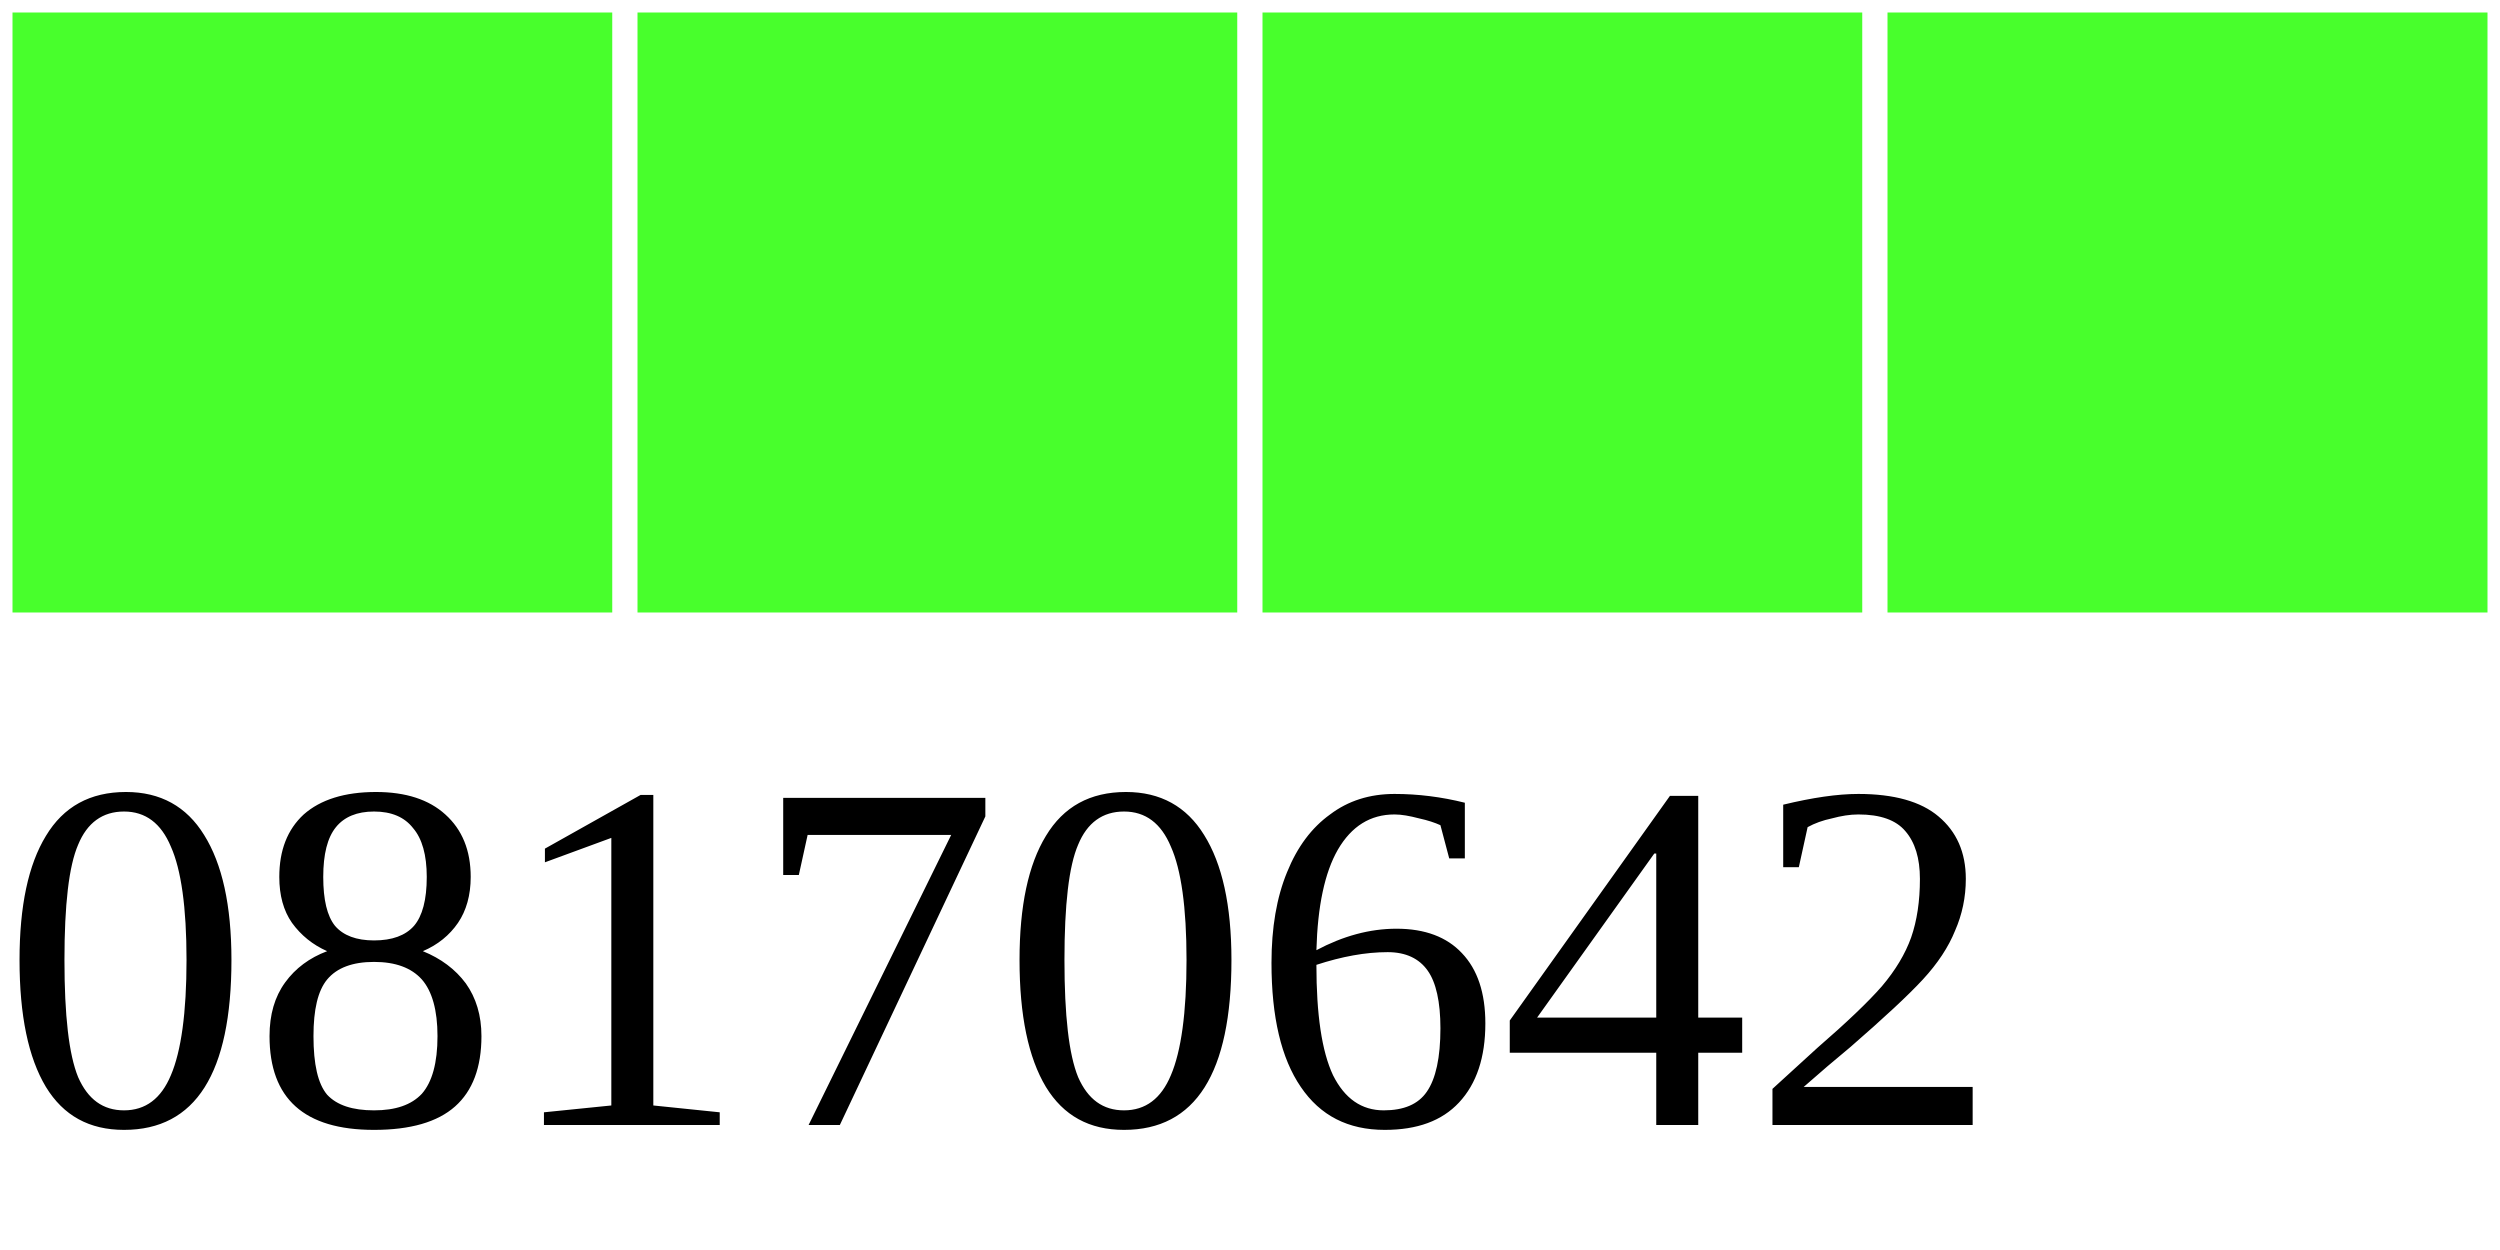
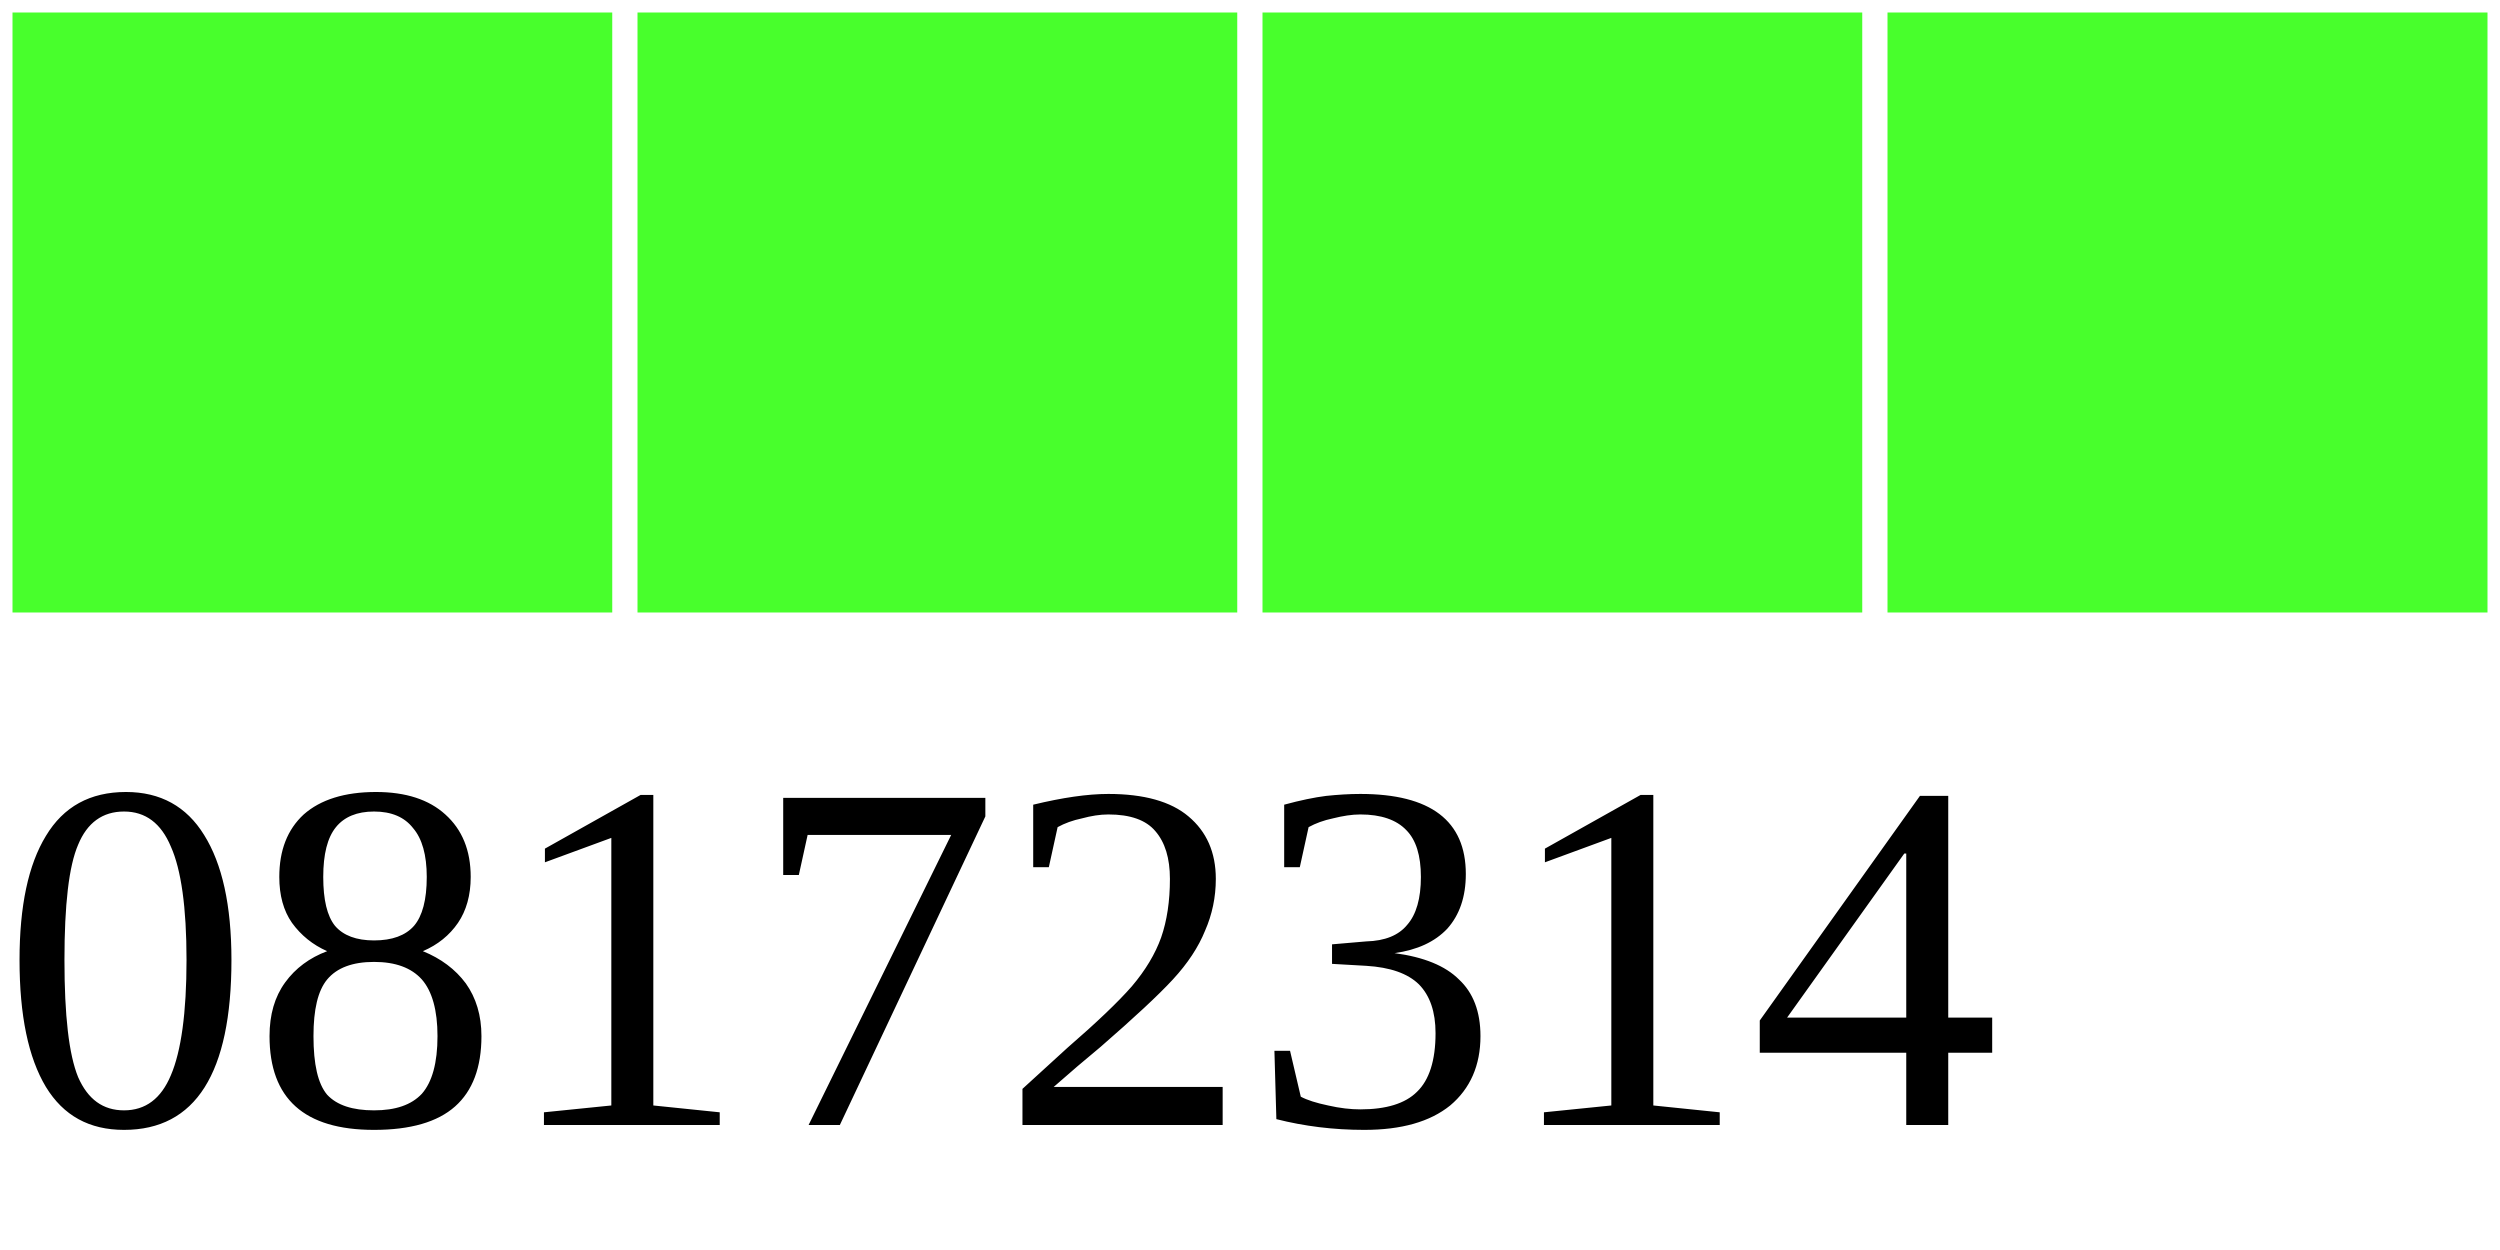
<svg xmlns="http://www.w3.org/2000/svg" width="40" height="20">
  <g>
    <rect width="10" height="10" style="fill:#48FF2C;stroke-width:0.4;stroke:rgb(255,255,255)" x="0" />
    <rect width="10" height="10" style="fill:#48FF2C;stroke-width:0.4;stroke:rgb(255,255,255)" x="10" />
    <rect width="10" height="10" style="fill:#48FF2C;stroke-width:0.4;stroke:rgb(255,255,255)" x="20" />
    <rect width="10" height="10" style="fill:#48FF2C;stroke-width:0.4;stroke:rgb(255,255,255)" x="30" />
-     <text x="0" y="18" fill="black" font-size="8">08170642</text>
+     <text x="0" y="18" fill="black" font-size="8">08172314</text>
  </g>
</svg>
